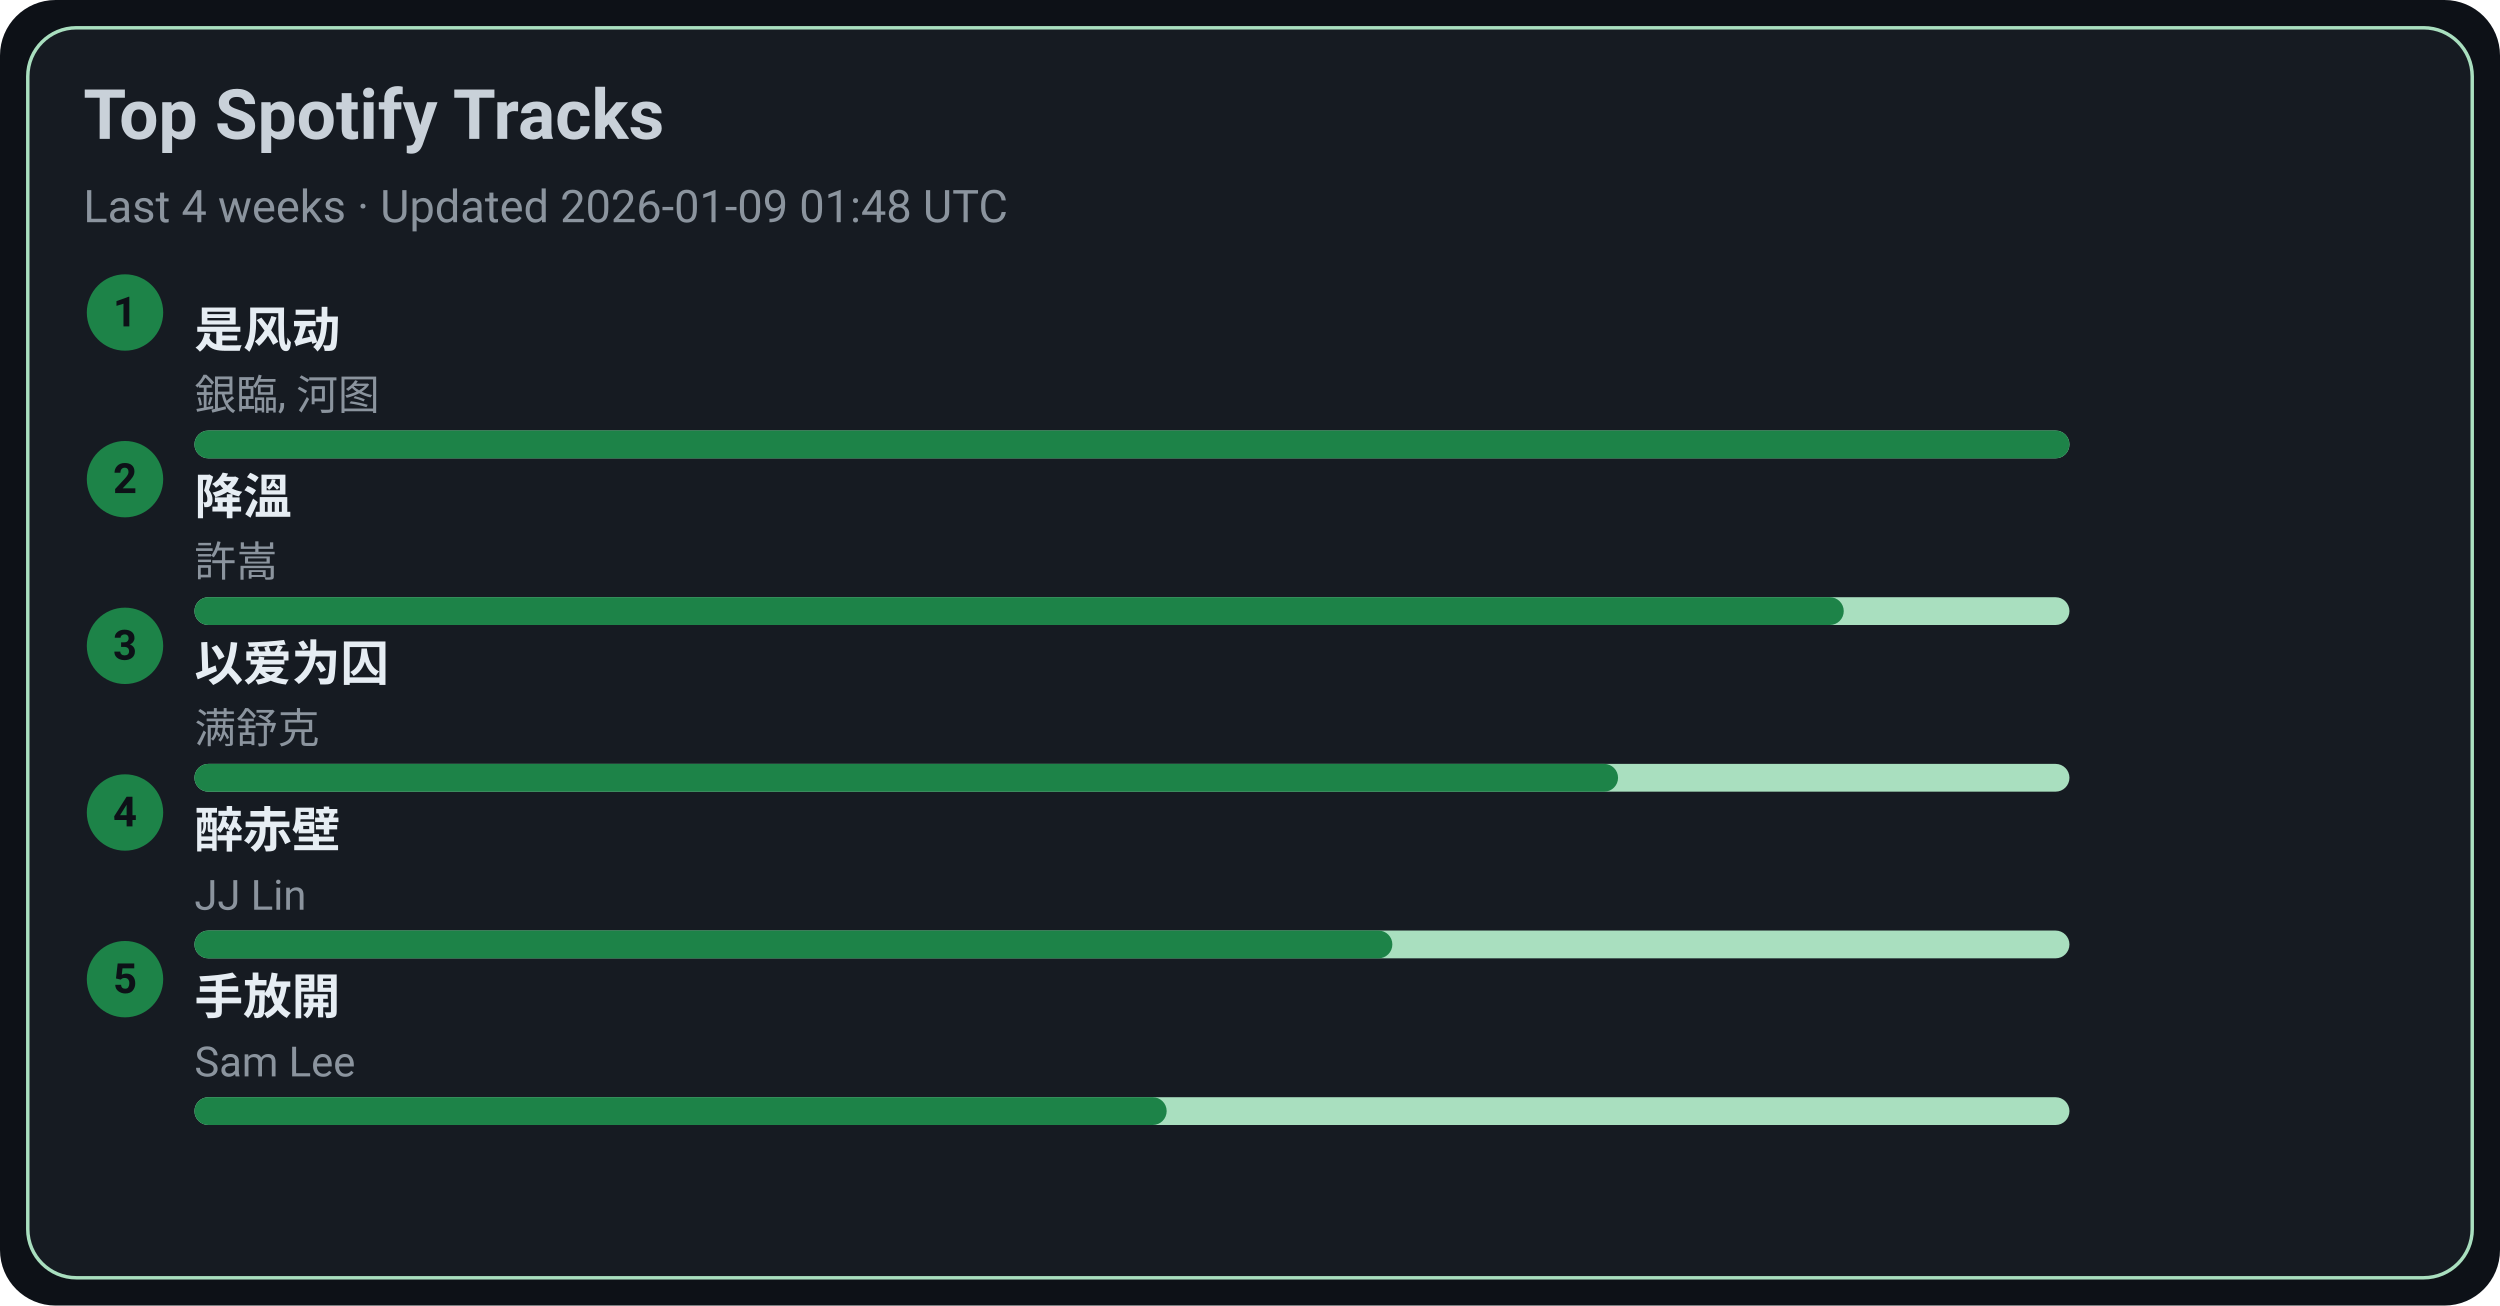
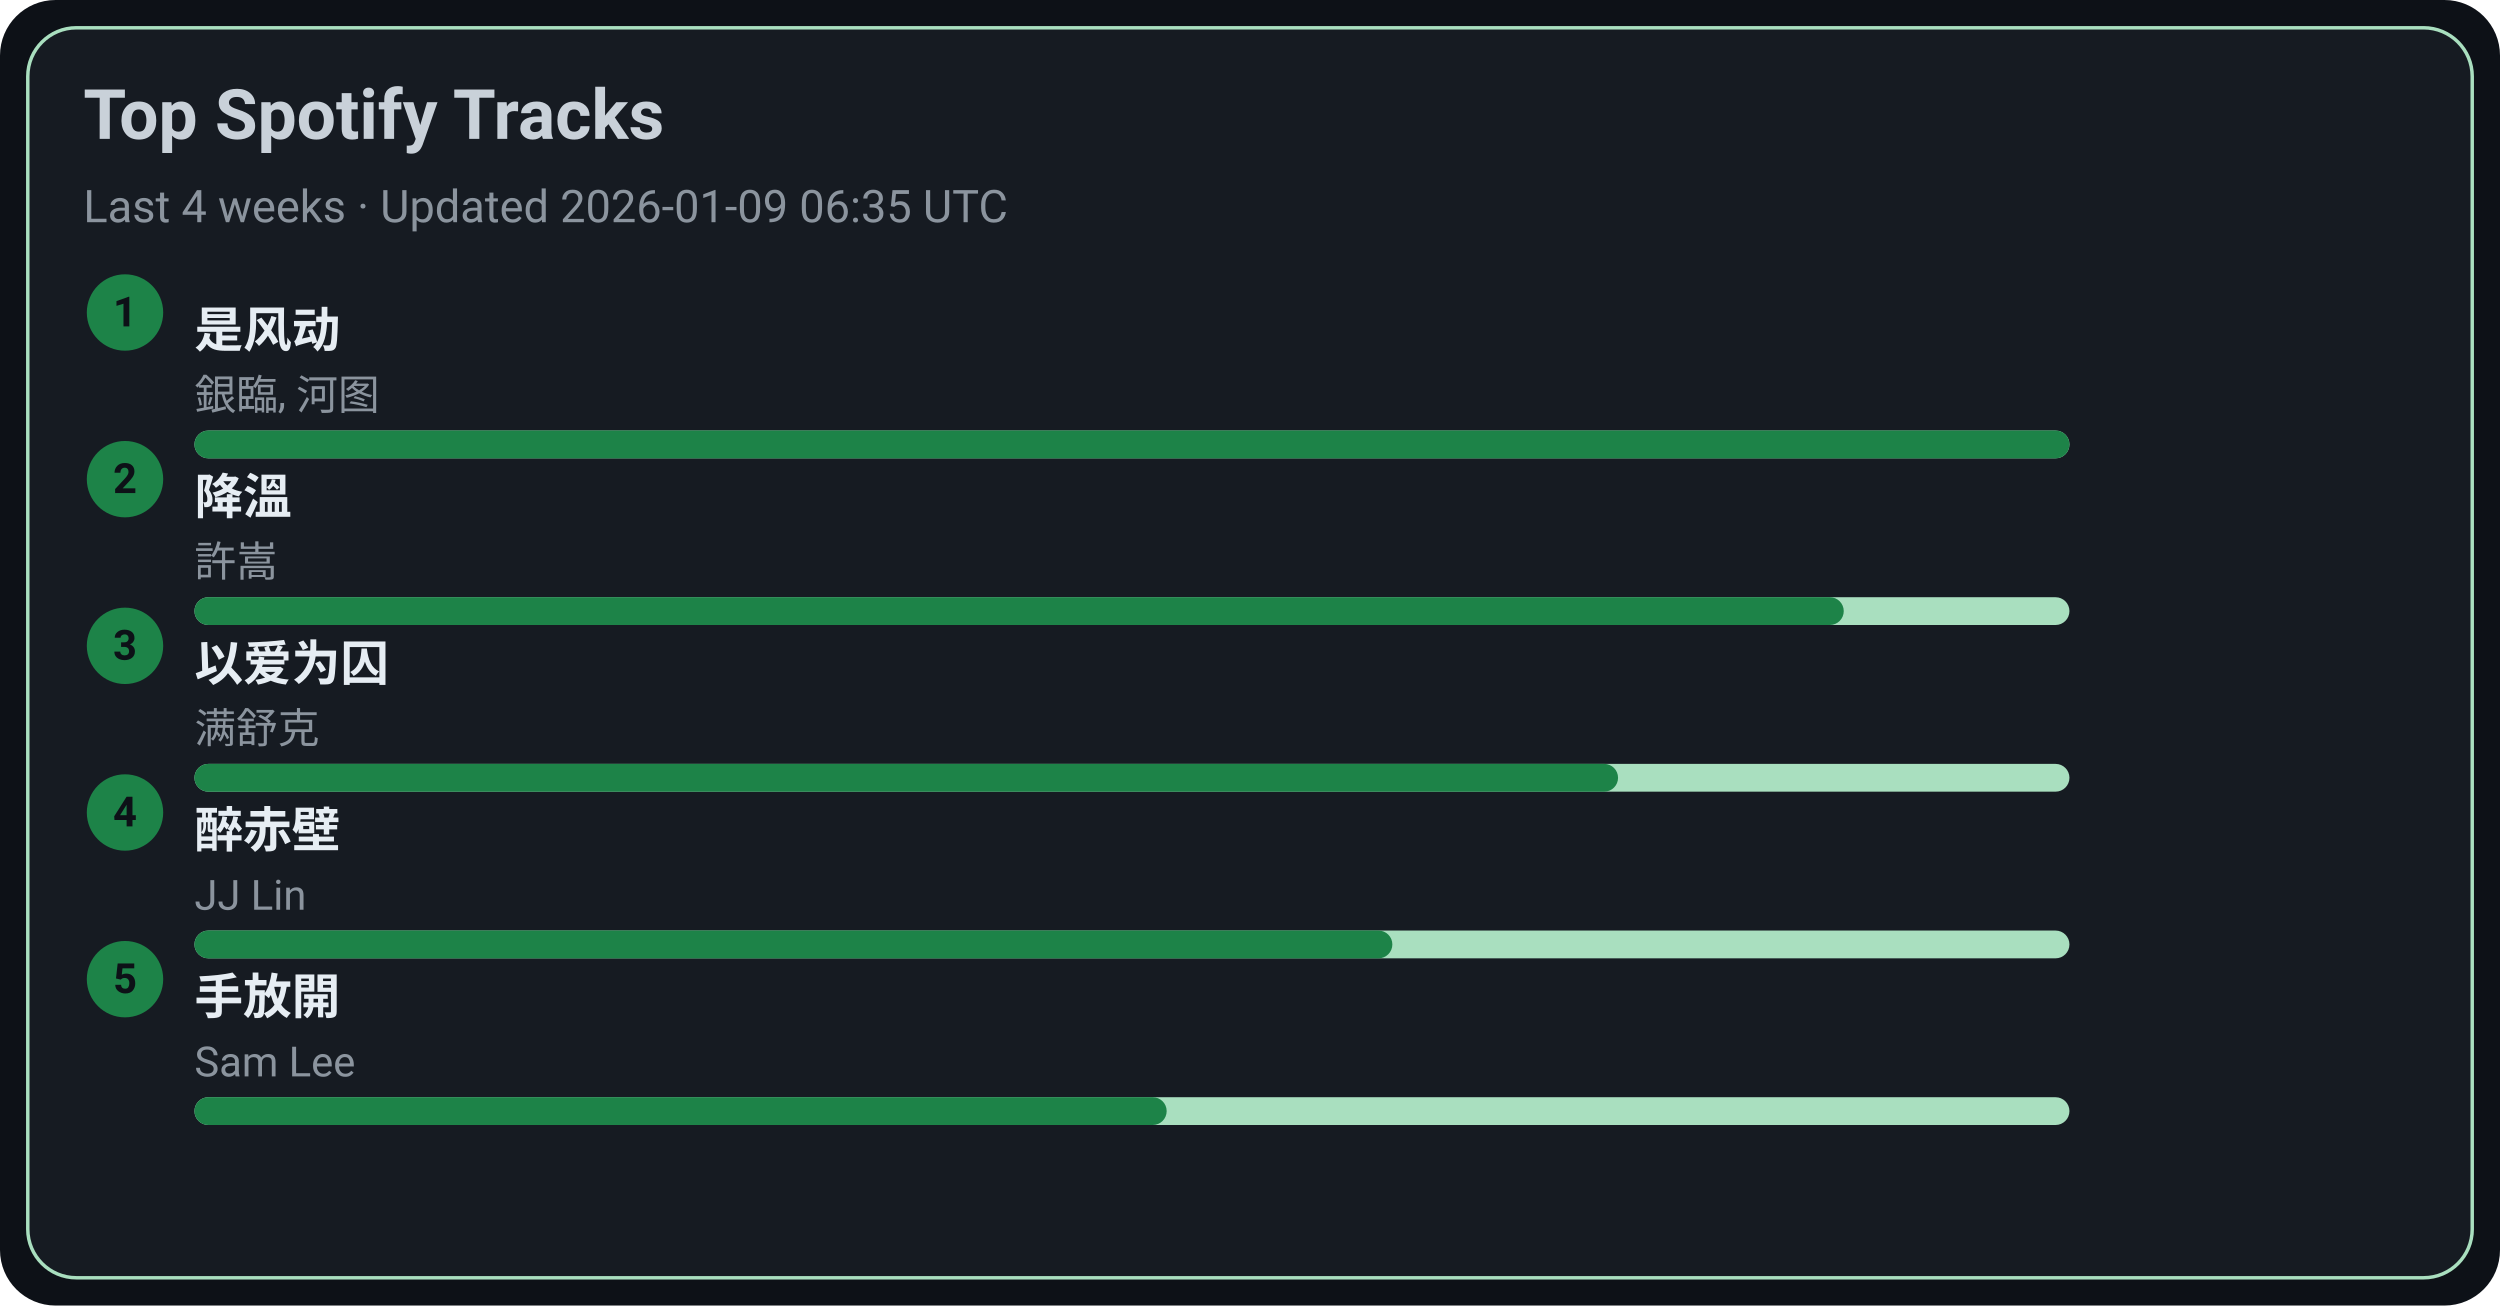
<svg xmlns="http://www.w3.org/2000/svg" width="720" height="376" viewBox="0 0 720 376">
  <style>text{font-family:-apple-system,BlinkMacSystemFont,Segoe UI,Roboto,Ubuntu,Helvetica Neue,Arial,Noto Sans,sans-serif}</style>
  <rect width="720" height="376" rx="16" fill="#0d1117" />
  <rect x="8" y="8" width="704" height="360" rx="14" fill="#161b22" stroke="#A9DFBF" />
  <text x="24" y="40" font-size="20" fill="#c9d1d9" font-weight="600">Top Spotify Tracks</text>
-   <text x="24" y="64" font-size="13" fill="#8b949e">Last 4 weeks · Updated 2026-01-09 01:48 UTC</text>
+   <text x="24" y="64" font-size="13" fill="#8b949e">Last 4 weeks · Updated 2026-01-09 06:35 UTC</text>
  <circle cx="36" cy="90" r="11" fill="#1D8348" />
  <text x="36" y="94" text-anchor="middle" font-size="12" fill="#0d1117" font-weight="700">1</text>
  <a href="https://open.spotify.com/track/3lePQ8c4jq7bTePsXEmslh" target="_blank" rel="noopener noreferrer">
    <text x="56" y="100" font-size="14" fill="#e6edf3" font-weight="600">是风动</text>
  </a>
  <text x="56" y="118" font-size="12" fill="#8b949e">銀臨, 河图</text>
  <rect x="56" y="124" width="540" height="8" rx="4" fill="#A9DFBF" />
  <rect x="56" y="124" width="540" height="8" rx="4" fill="#1D8348" />
  <circle cx="36" cy="138" r="11" fill="#1D8348" />
  <text x="36" y="142" text-anchor="middle" font-size="12" fill="#0d1117" font-weight="700">2</text>
  <a href="https://open.spotify.com/track/2q9uhrOfyOnBa3oWR1PfYT" target="_blank" rel="noopener noreferrer">
    <text x="56" y="148" font-size="14" fill="#e6edf3" font-weight="600">降溫</text>
  </a>
  <text x="56" y="166" font-size="12" fill="#8b949e">許嵩</text>
  <rect x="56" y="172" width="540" height="8" rx="4" fill="#A9DFBF" />
  <rect x="56" y="172" width="475" height="8" rx="4" fill="#1D8348" />
  <circle cx="36" cy="186" r="11" fill="#1D8348" />
  <text x="36" y="190" text-anchor="middle" font-size="12" fill="#0d1117" font-weight="700">3</text>
  <a href="https://open.spotify.com/track/0RW2LEfGQK5BaIho6sSLqf" target="_blank" rel="noopener noreferrer">
    <text x="56" y="196" font-size="14" fill="#e6edf3" font-weight="600">以爱为囚</text>
  </a>
  <text x="56" y="214" font-size="12" fill="#8b949e">满舒克</text>
  <rect x="56" y="220" width="540" height="8" rx="4" fill="#A9DFBF" />
  <rect x="56" y="220" width="410" height="8" rx="4" fill="#1D8348" />
  <circle cx="36" cy="234" r="11" fill="#1D8348" />
  <text x="36" y="238" text-anchor="middle" font-size="12" fill="#0d1117" font-weight="700">4</text>
  <a href="https://open.spotify.com/track/69lAYqbyHL1A0gctdLd9WV" target="_blank" rel="noopener noreferrer">
    <text x="56" y="244" font-size="14" fill="#e6edf3" font-weight="600">醉赤壁</text>
  </a>
  <text x="56" y="262" font-size="12" fill="#8b949e">JJ Lin</text>
  <rect x="56" y="268" width="540" height="8" rx="4" fill="#A9DFBF" />
  <rect x="56" y="268" width="345" height="8" rx="4" fill="#1D8348" />
  <circle cx="36" cy="282" r="11" fill="#1D8348" />
  <text x="36" y="286" text-anchor="middle" font-size="12" fill="#0d1117" font-weight="700">5</text>
  <a href="https://open.spotify.com/track/2Dd9EXYXI2NNrLG61OtWQv" target="_blank" rel="noopener noreferrer">
    <text x="56" y="292" font-size="14" fill="#e6edf3" font-weight="600">手放開</text>
  </a>
  <text x="56" y="310" font-size="12" fill="#8b949e">Sam Lee</text>
  <rect x="56" y="316" width="540" height="8" rx="4" fill="#A9DFBF" />
  <rect x="56" y="316" width="280" height="8" rx="4" fill="#1D8348" />
</svg>
